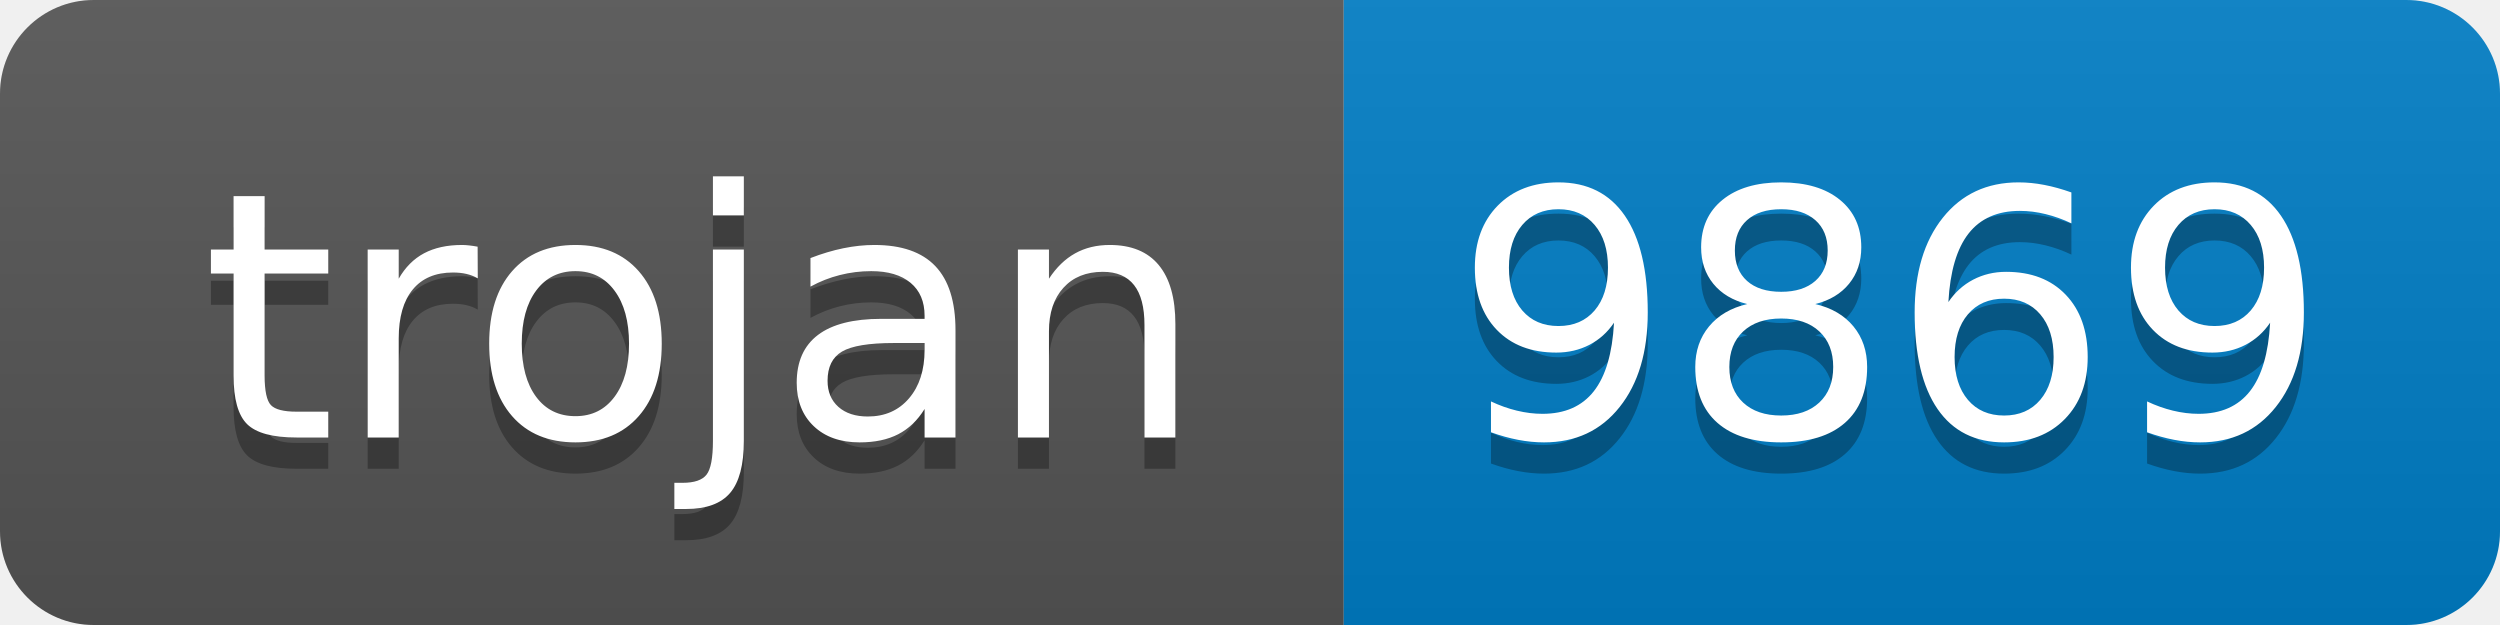
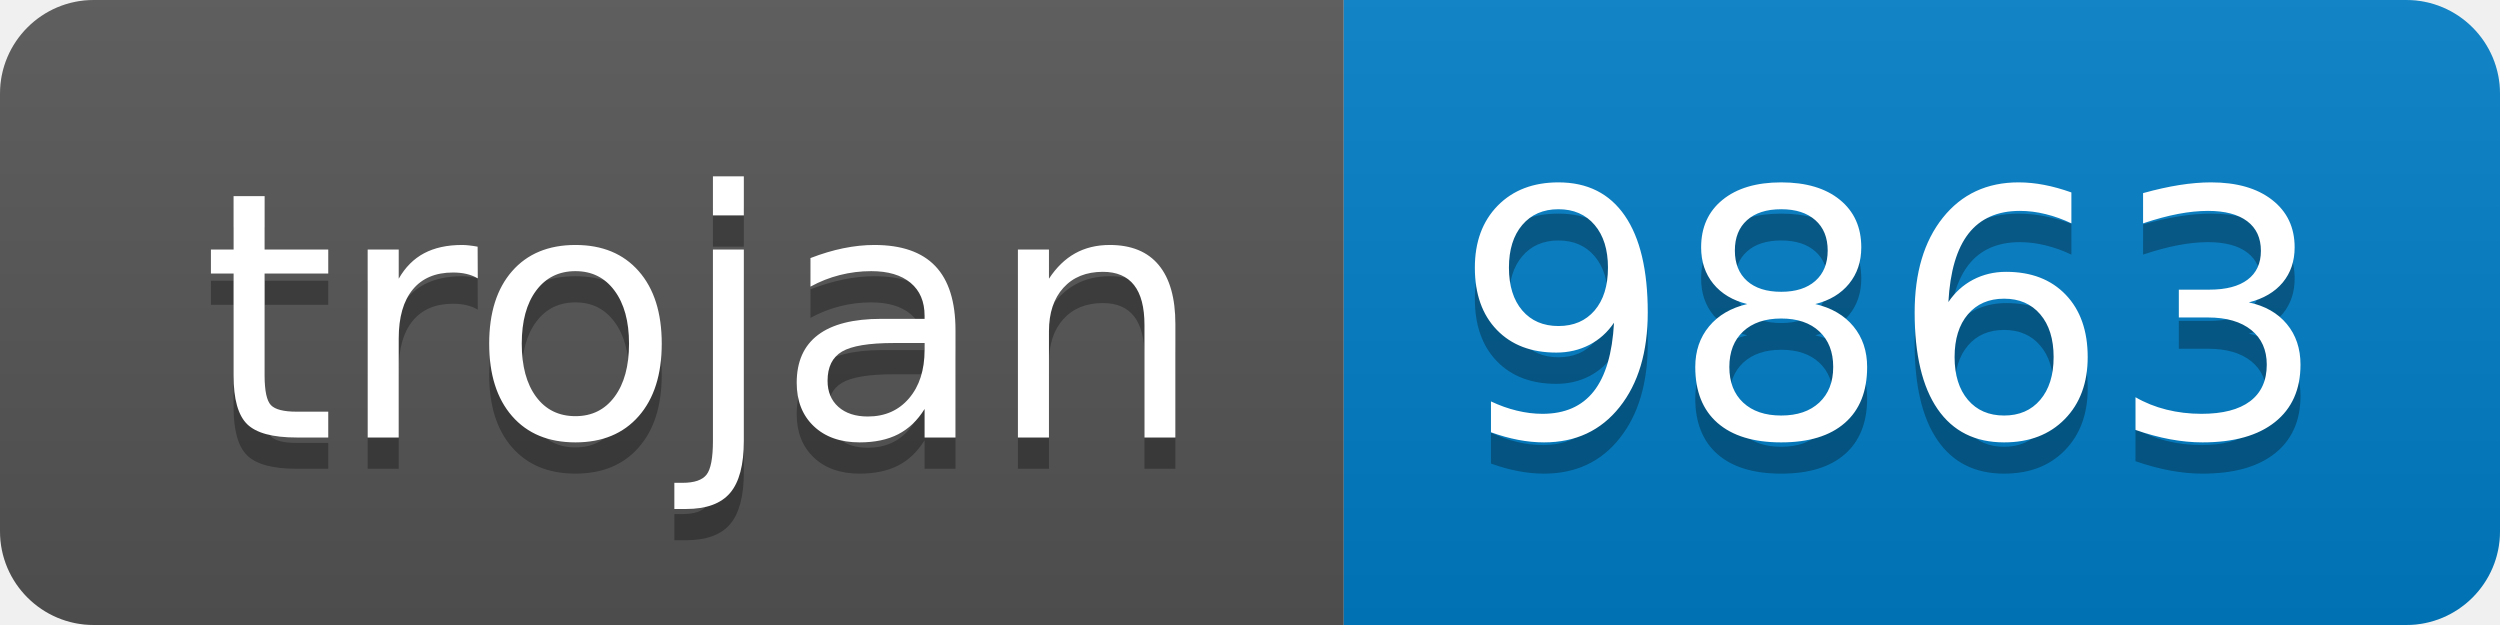
- <svg xmlns="http://www.w3.org/2000/svg" width="80" height="20" role="img" aria-label="trojan: 9869">
+ <svg xmlns="http://www.w3.org/2000/svg" width="80" height="20" role="img" aria-label="trojan: 9863">
  <linearGradient id="s" x2="0" y2="100%">
    <stop offset="0" stop-color="#bbb" stop-opacity=".1" />
    <stop offset="1" stop-opacity=".1" />
  </linearGradient>
  <clipPath id="r">
    <rect width="80" height="20" rx="3" fill="#fff" />
  </clipPath>
  <g clip-path="url(#r)">
    <rect width="43" height="20" fill="#555" />
    <rect x="43" width="37" height="20" fill="#007ec6" />
    <rect width="80" height="20" fill="url(#s)" />
  </g>
  <g fill="#fff" text-anchor="middle" font-family="Verdana,Geneva,DejaVu Sans,sans-serif" text-rendering="geometricPrecision" font-size="110">
    <text aria-hidden="true" x="225" y="150" fill="#010101" fill-opacity=".3" transform="scale(.1)" textLength="330">trojan</text>
    <text x="225" y="140" transform="scale(.1)" fill="#fff" textLength="330">trojan</text>
-     <text aria-hidden="true" x="605" y="150" fill="#010101" fill-opacity=".3" transform="scale(.1)" textLength="270">9869</text>
-     <text x="605" y="140" transform="scale(.1)" fill="#fff" textLength="270">9869</text>
+     <text aria-hidden="true" x="605" y="150" fill="#010101" fill-opacity=".3" transform="scale(.1)" textLength="270">9863</text>
+     <text x="605" y="140" transform="scale(.1)" fill="#fff" textLength="270">9863</text>
  </g>
</svg>
